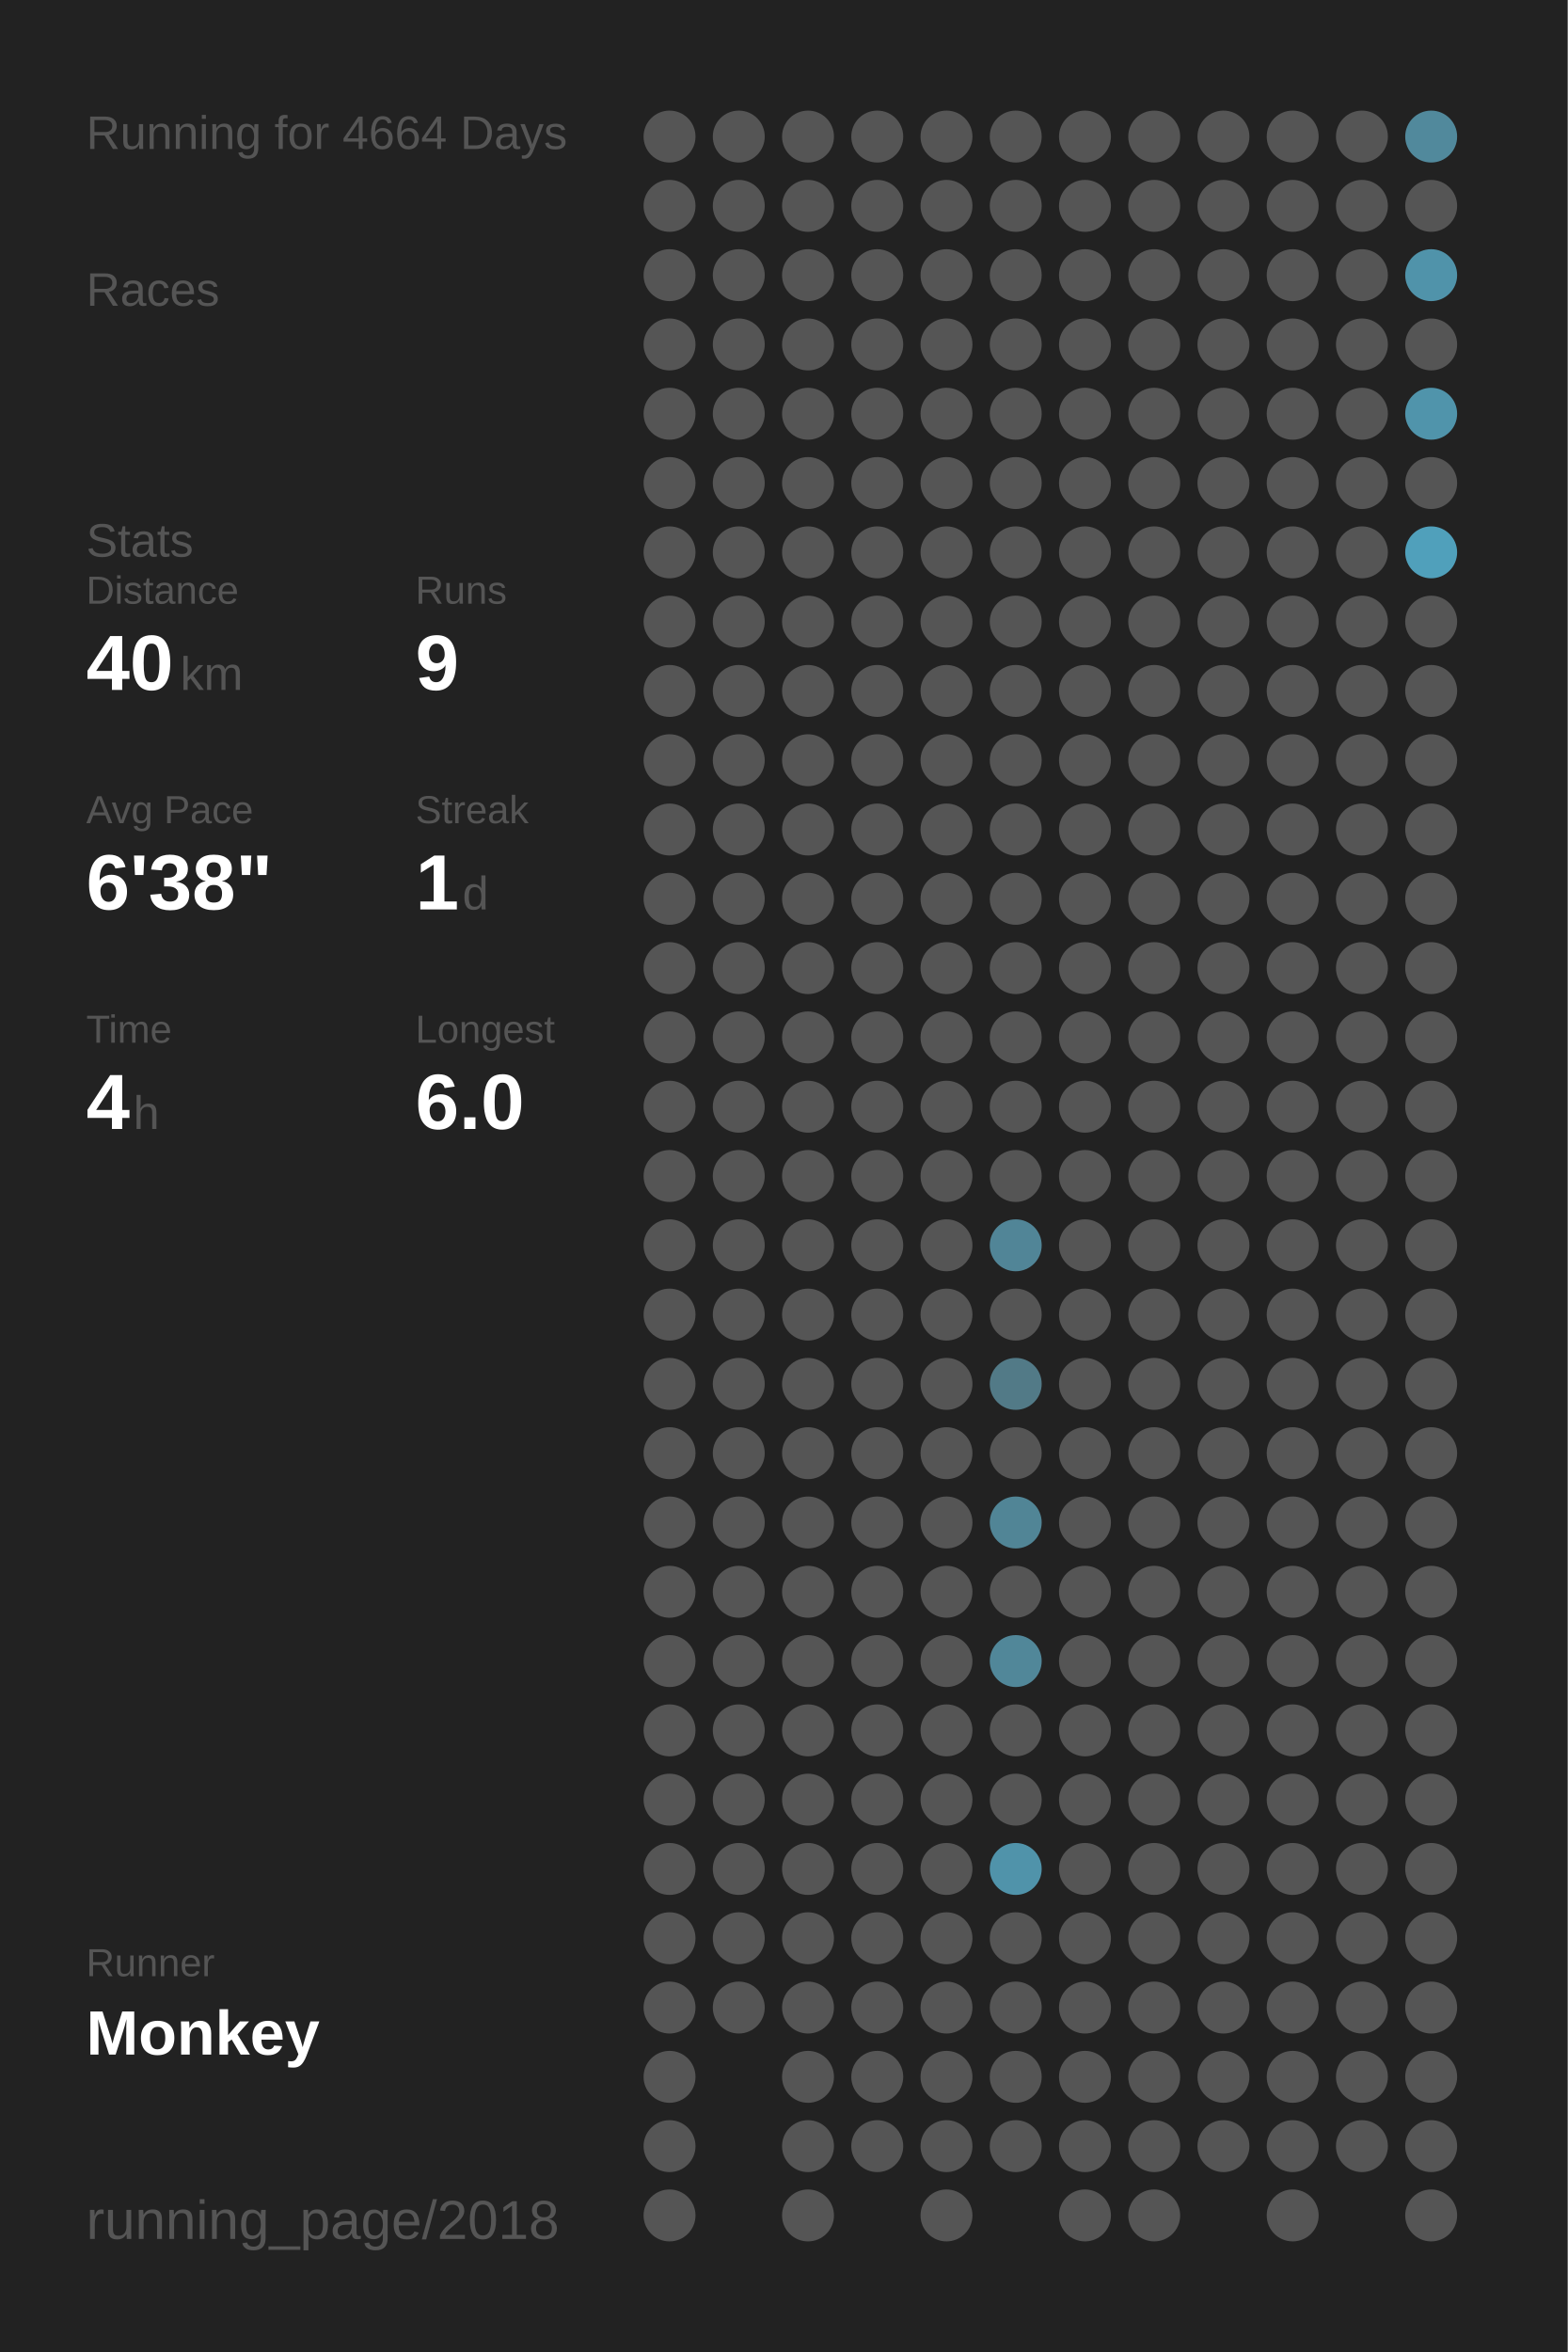
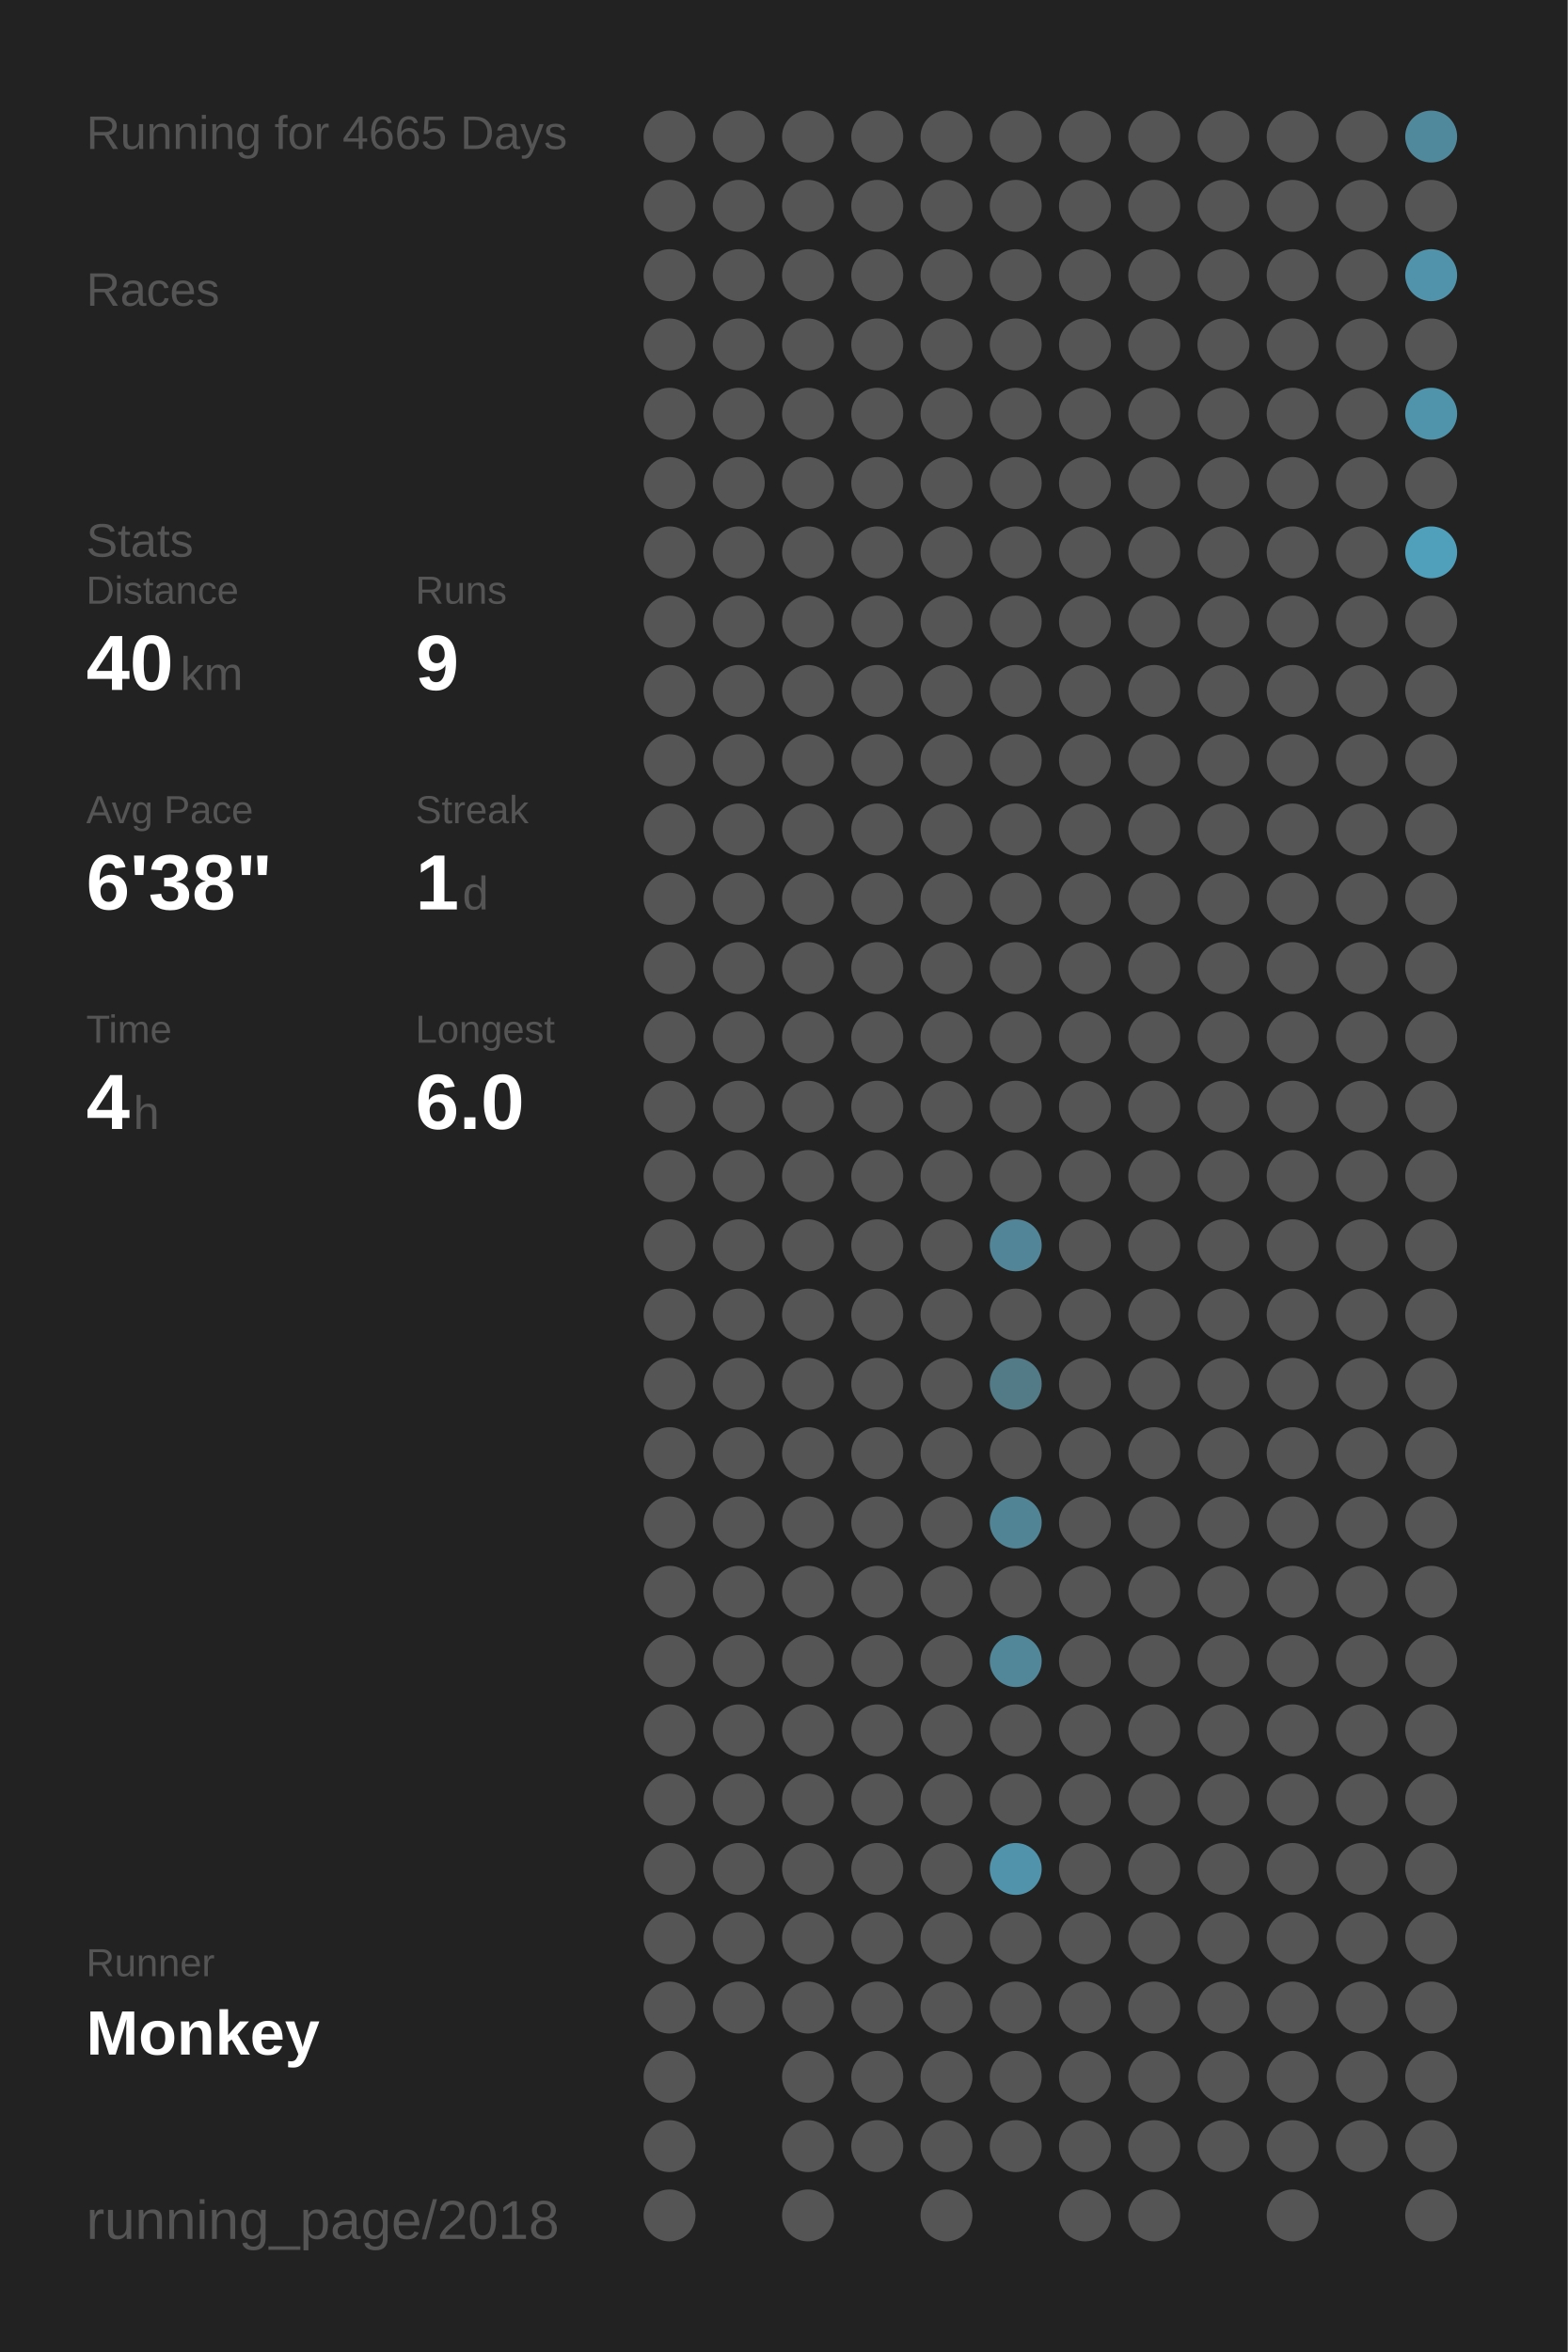
<svg xmlns="http://www.w3.org/2000/svg" baseProfile="full" height="300mm" version="1.1" viewBox="0,0,200,300" width="200mm">
  <defs />
  <rect fill="#222222" height="300" width="200" x="0" y="0" />
-   <text fill="#555555" style="font-size:6px; font-family:Arial;" x="11" y="19">Running for 4664 Days</text>
+   <text fill="#555555" style="font-size:6px; font-family:Arial;" x="11" y="19">Running for 4665 Days</text>
  <text fill="#555555" style="font-size:6px; font-family:Arial;" x="11" y="39">Races</text>
  <text fill="#555555" style="font-size:6px; font-family:Arial;" x="11" y="71">Stats</text>
  <text fill="#555555" style="font-size:5px; font-family:Arial;" x="11" y="77">Distance</text>
  <text fill="#FFFFFF" style="font-size:10px; font-family:Arial; font-weight:bold;" x="11" y="88">40</text>
  <text fill="#555555" style="font-size:6px; font-family:Arial;" x="23" y="88">km</text>
  <text fill="#555555" style="font-size:5px; font-family:Arial;" x="53" y="77">Runs</text>
  <text fill="#FFFFFF" style="font-size:10px; font-family:Arial; font-weight:bold;" x="53" y="88">9</text>
  <text fill="#555555" style="font-size:5px; font-family:Arial;" x="11" y="105">Avg Pace</text>
  <text fill="#FFFFFF" style="font-size:10px; font-family:Arial; font-weight:bold;" x="11" y="116">6'38"</text>
  <text fill="#555555" style="font-size:5px; font-family:Arial;" x="53" y="105">Streak</text>
  <text fill="#FFFFFF" style="font-size:10px; font-family:Arial; font-weight:bold;" x="53" y="116">1</text>
  <text fill="#555555" style="font-size:6px; font-family:Arial;" x="59" y="116">d</text>
  <text fill="#555555" style="font-size:5px; font-family:Arial;" x="11" y="133">Time</text>
  <text fill="#FFFFFF" style="font-size:10px; font-family:Arial; font-weight:bold;" x="11" y="144">4</text>
  <text fill="#555555" style="font-size:6px; font-family:Arial;" x="17" y="144">h</text>
  <text fill="#555555" style="font-size:5px; font-family:Arial;" x="53" y="133">Longest</text>
  <text fill="#FFFFFF" style="font-size:10px; font-family:Arial; font-weight:bold;" x="53" y="144">6.0</text>
  <text fill="#555555" style="font-size:5px; font-family:Arial;" x="11" y="252.065">Runner</text>
  <text fill="#FFFFFF" style="font-size:8px; font-family:Arial; font-weight:bold;" x="11" y="262.065">Monkey</text>
  <text fill="#555555" style="font-size:7px; font-family:Arial;" x="11" y="285.581">running_page/2018</text>
  <circle cx="85.417" cy="17.419" fill="#555555" r="3.312" />
  <circle cx="85.417" cy="26.258" fill="#555555" r="3.312" />
  <circle cx="85.417" cy="35.097" fill="#555555" r="3.312" />
  <circle cx="85.417" cy="43.935" fill="#555555" r="3.312" />
  <circle cx="85.417" cy="52.774" fill="#555555" r="3.312" />
  <circle cx="85.417" cy="61.613" fill="#555555" r="3.312" />
  <circle cx="85.417" cy="70.452" fill="#555555" r="3.312" />
  <circle cx="85.417" cy="79.29" fill="#555555" r="3.312" />
  <circle cx="85.417" cy="88.129" fill="#555555" r="3.312" />
  <circle cx="85.417" cy="96.968" fill="#555555" r="3.312" />
  <circle cx="85.417" cy="105.806" fill="#555555" r="3.312" />
  <circle cx="85.417" cy="114.645" fill="#555555" r="3.312" />
  <circle cx="85.417" cy="123.484" fill="#555555" r="3.312" />
  <circle cx="85.417" cy="132.323" fill="#555555" r="3.312" />
  <circle cx="85.417" cy="141.161" fill="#555555" r="3.312" />
  <circle cx="85.417" cy="150" fill="#555555" r="3.312" />
  <circle cx="85.417" cy="158.839" fill="#555555" r="3.312" />
  <circle cx="85.417" cy="167.677" fill="#555555" r="3.312" />
  <circle cx="85.417" cy="176.516" fill="#555555" r="3.312" />
  <circle cx="85.417" cy="185.355" fill="#555555" r="3.312" />
  <circle cx="85.417" cy="194.194" fill="#555555" r="3.312" />
  <circle cx="85.417" cy="203.032" fill="#555555" r="3.312" />
  <circle cx="85.417" cy="211.871" fill="#555555" r="3.312" />
  <circle cx="85.417" cy="220.71" fill="#555555" r="3.312" />
  <circle cx="85.417" cy="229.548" fill="#555555" r="3.312" />
  <circle cx="85.417" cy="238.387" fill="#555555" r="3.312" />
  <circle cx="85.417" cy="247.226" fill="#555555" r="3.312" />
  <circle cx="85.417" cy="256.065" fill="#555555" r="3.312" />
  <circle cx="85.417" cy="264.903" fill="#555555" r="3.312" />
  <circle cx="85.417" cy="273.742" fill="#555555" r="3.312" />
  <circle cx="85.417" cy="282.581" fill="#555555" r="3.312" />
  <circle cx="94.25" cy="17.419" fill="#555555" r="3.312" />
  <circle cx="94.25" cy="26.258" fill="#555555" r="3.312" />
  <circle cx="94.25" cy="35.097" fill="#555555" r="3.312" />
  <circle cx="94.25" cy="43.935" fill="#555555" r="3.312" />
  <circle cx="94.25" cy="52.774" fill="#555555" r="3.312" />
  <circle cx="94.25" cy="61.613" fill="#555555" r="3.312" />
  <circle cx="94.25" cy="70.452" fill="#555555" r="3.312" />
  <circle cx="94.25" cy="79.29" fill="#555555" r="3.312" />
  <circle cx="94.25" cy="88.129" fill="#555555" r="3.312" />
  <circle cx="94.25" cy="96.968" fill="#555555" r="3.312" />
  <circle cx="94.25" cy="105.806" fill="#555555" r="3.312" />
  <circle cx="94.25" cy="114.645" fill="#555555" r="3.312" />
  <circle cx="94.25" cy="123.484" fill="#555555" r="3.312" />
  <circle cx="94.25" cy="132.323" fill="#555555" r="3.312" />
  <circle cx="94.25" cy="141.161" fill="#555555" r="3.312" />
  <circle cx="94.25" cy="150" fill="#555555" r="3.312" />
  <circle cx="94.25" cy="158.839" fill="#555555" r="3.312" />
  <circle cx="94.25" cy="167.677" fill="#555555" r="3.312" />
  <circle cx="94.25" cy="176.516" fill="#555555" r="3.312" />
  <circle cx="94.25" cy="185.355" fill="#555555" r="3.312" />
  <circle cx="94.25" cy="194.194" fill="#555555" r="3.312" />
  <circle cx="94.25" cy="203.032" fill="#555555" r="3.312" />
  <circle cx="94.25" cy="211.871" fill="#555555" r="3.312" />
  <circle cx="94.25" cy="220.71" fill="#555555" r="3.312" />
  <circle cx="94.25" cy="229.548" fill="#555555" r="3.312" />
  <circle cx="94.25" cy="238.387" fill="#555555" r="3.312" />
  <circle cx="94.25" cy="247.226" fill="#555555" r="3.312" />
  <circle cx="94.25" cy="256.065" fill="#555555" r="3.312" />
  <circle cx="103.083" cy="17.419" fill="#555555" r="3.312" />
  <circle cx="103.083" cy="26.258" fill="#555555" r="3.312" />
  <circle cx="103.083" cy="35.097" fill="#555555" r="3.312" />
  <circle cx="103.083" cy="43.935" fill="#555555" r="3.312" />
  <circle cx="103.083" cy="52.774" fill="#555555" r="3.312" />
  <circle cx="103.083" cy="61.613" fill="#555555" r="3.312" />
  <circle cx="103.083" cy="70.452" fill="#555555" r="3.312" />
  <circle cx="103.083" cy="79.29" fill="#555555" r="3.312" />
  <circle cx="103.083" cy="88.129" fill="#555555" r="3.312" />
  <circle cx="103.083" cy="96.968" fill="#555555" r="3.312" />
  <circle cx="103.083" cy="105.806" fill="#555555" r="3.312" />
  <circle cx="103.083" cy="114.645" fill="#555555" r="3.312" />
  <circle cx="103.083" cy="123.484" fill="#555555" r="3.312" />
  <circle cx="103.083" cy="132.323" fill="#555555" r="3.312" />
  <circle cx="103.083" cy="141.161" fill="#555555" r="3.312" />
  <circle cx="103.083" cy="150" fill="#555555" r="3.312" />
  <circle cx="103.083" cy="158.839" fill="#555555" r="3.312" />
  <circle cx="103.083" cy="167.677" fill="#555555" r="3.312" />
  <circle cx="103.083" cy="176.516" fill="#555555" r="3.312" />
  <circle cx="103.083" cy="185.355" fill="#555555" r="3.312" />
  <circle cx="103.083" cy="194.194" fill="#555555" r="3.312" />
  <circle cx="103.083" cy="203.032" fill="#555555" r="3.312" />
  <circle cx="103.083" cy="211.871" fill="#555555" r="3.312" />
  <circle cx="103.083" cy="220.71" fill="#555555" r="3.312" />
  <circle cx="103.083" cy="229.548" fill="#555555" r="3.312" />
  <circle cx="103.083" cy="238.387" fill="#555555" r="3.312" />
  <circle cx="103.083" cy="247.226" fill="#555555" r="3.312" />
  <circle cx="103.083" cy="256.065" fill="#555555" r="3.312" />
  <circle cx="103.083" cy="264.903" fill="#555555" r="3.312" />
  <circle cx="103.083" cy="273.742" fill="#555555" r="3.312" />
  <circle cx="103.083" cy="282.581" fill="#555555" r="3.312" />
  <circle cx="111.917" cy="17.419" fill="#555555" r="3.312" />
  <circle cx="111.917" cy="26.258" fill="#555555" r="3.312" />
  <circle cx="111.917" cy="35.097" fill="#555555" r="3.312" />
  <circle cx="111.917" cy="43.935" fill="#555555" r="3.312" />
  <circle cx="111.917" cy="52.774" fill="#555555" r="3.312" />
  <circle cx="111.917" cy="61.613" fill="#555555" r="3.312" />
  <circle cx="111.917" cy="70.452" fill="#555555" r="3.312" />
  <circle cx="111.917" cy="79.29" fill="#555555" r="3.312" />
  <circle cx="111.917" cy="88.129" fill="#555555" r="3.312" />
  <circle cx="111.917" cy="96.968" fill="#555555" r="3.312" />
  <circle cx="111.917" cy="105.806" fill="#555555" r="3.312" />
  <circle cx="111.917" cy="114.645" fill="#555555" r="3.312" />
  <circle cx="111.917" cy="123.484" fill="#555555" r="3.312" />
  <circle cx="111.917" cy="132.323" fill="#555555" r="3.312" />
  <circle cx="111.917" cy="141.161" fill="#555555" r="3.312" />
  <circle cx="111.917" cy="150" fill="#555555" r="3.312" />
  <circle cx="111.917" cy="158.839" fill="#555555" r="3.312" />
  <circle cx="111.917" cy="167.677" fill="#555555" r="3.312" />
  <circle cx="111.917" cy="176.516" fill="#555555" r="3.312" />
  <circle cx="111.917" cy="185.355" fill="#555555" r="3.312" />
  <circle cx="111.917" cy="194.194" fill="#555555" r="3.312" />
  <circle cx="111.917" cy="203.032" fill="#555555" r="3.312" />
  <circle cx="111.917" cy="211.871" fill="#555555" r="3.312" />
  <circle cx="111.917" cy="220.71" fill="#555555" r="3.312" />
  <circle cx="111.917" cy="229.548" fill="#555555" r="3.312" />
  <circle cx="111.917" cy="238.387" fill="#555555" r="3.312" />
  <circle cx="111.917" cy="247.226" fill="#555555" r="3.312" />
  <circle cx="111.917" cy="256.065" fill="#555555" r="3.312" />
  <circle cx="111.917" cy="264.903" fill="#555555" r="3.312" />
  <circle cx="111.917" cy="273.742" fill="#555555" r="3.312" />
  <circle cx="120.75" cy="17.419" fill="#555555" r="3.312" />
  <circle cx="120.75" cy="26.258" fill="#555555" r="3.312" />
  <circle cx="120.75" cy="35.097" fill="#555555" r="3.312" />
  <circle cx="120.75" cy="43.935" fill="#555555" r="3.312" />
  <circle cx="120.75" cy="52.774" fill="#555555" r="3.312" />
  <circle cx="120.75" cy="61.613" fill="#555555" r="3.312" />
  <circle cx="120.75" cy="70.452" fill="#555555" r="3.312" />
  <circle cx="120.75" cy="79.29" fill="#555555" r="3.312" />
  <circle cx="120.75" cy="88.129" fill="#555555" r="3.312" />
  <circle cx="120.75" cy="96.968" fill="#555555" r="3.312" />
  <circle cx="120.75" cy="105.806" fill="#555555" r="3.312" />
  <circle cx="120.75" cy="114.645" fill="#555555" r="3.312" />
  <circle cx="120.75" cy="123.484" fill="#555555" r="3.312" />
  <circle cx="120.75" cy="132.323" fill="#555555" r="3.312" />
  <circle cx="120.75" cy="141.161" fill="#555555" r="3.312" />
  <circle cx="120.75" cy="150" fill="#555555" r="3.312" />
  <circle cx="120.75" cy="158.839" fill="#555555" r="3.312" />
  <circle cx="120.75" cy="167.677" fill="#555555" r="3.312" />
  <circle cx="120.75" cy="176.516" fill="#555555" r="3.312" />
  <circle cx="120.75" cy="185.355" fill="#555555" r="3.312" />
  <circle cx="120.75" cy="194.194" fill="#555555" r="3.312" />
  <circle cx="120.75" cy="203.032" fill="#555555" r="3.312" />
  <circle cx="120.75" cy="211.871" fill="#555555" r="3.312" />
  <circle cx="120.75" cy="220.71" fill="#555555" r="3.312" />
  <circle cx="120.75" cy="229.548" fill="#555555" r="3.312" />
  <circle cx="120.75" cy="238.387" fill="#555555" r="3.312" />
  <circle cx="120.75" cy="247.226" fill="#555555" r="3.312" />
  <circle cx="120.75" cy="256.065" fill="#555555" r="3.312" />
  <circle cx="120.75" cy="264.903" fill="#555555" r="3.312" />
  <circle cx="120.75" cy="273.742" fill="#555555" r="3.312" />
  <circle cx="120.75" cy="282.581" fill="#555555" r="3.312" />
  <circle cx="129.583" cy="17.419" fill="#555555" r="3.312" />
  <circle cx="129.583" cy="26.258" fill="#555555" r="3.312" />
  <circle cx="129.583" cy="35.097" fill="#555555" r="3.312" />
  <circle cx="129.583" cy="43.935" fill="#555555" r="3.312" />
  <circle cx="129.583" cy="52.774" fill="#555555" r="3.312" />
  <circle cx="129.583" cy="61.613" fill="#555555" r="3.312" />
  <circle cx="129.583" cy="70.452" fill="#555555" r="3.312" />
  <circle cx="129.583" cy="79.29" fill="#555555" r="3.312" />
  <circle cx="129.583" cy="88.129" fill="#555555" r="3.312" />
  <circle cx="129.583" cy="96.968" fill="#555555" r="3.312" />
  <circle cx="129.583" cy="105.806" fill="#555555" r="3.312" />
  <circle cx="129.583" cy="114.645" fill="#555555" r="3.312" />
  <circle cx="129.583" cy="123.484" fill="#555555" r="3.312" />
  <circle cx="129.583" cy="132.323" fill="#555555" r="3.312" />
  <circle cx="129.583" cy="141.161" fill="#555555" r="3.312" />
  <circle cx="129.583" cy="150" fill="#555555" r="3.312" />
  <circle cx="129.583" cy="158.839" fill="#518597" r="3.312" />
  <circle cx="129.583" cy="167.677" fill="#555555" r="3.312" />
  <circle cx="129.583" cy="176.516" fill="#527a87" r="3.312" />
  <circle cx="129.583" cy="185.355" fill="#555555" r="3.312" />
  <circle cx="129.583" cy="194.194" fill="#518596" r="3.312" />
  <circle cx="129.583" cy="203.032" fill="#555555" r="3.312" />
  <circle cx="129.583" cy="211.871" fill="#518799" r="3.312" />
  <circle cx="129.583" cy="220.71" fill="#555555" r="3.312" />
  <circle cx="129.583" cy="229.548" fill="#555555" r="3.312" />
  <circle cx="129.583" cy="238.387" fill="#5093aa" r="3.312" />
  <circle cx="129.583" cy="247.226" fill="#555555" r="3.312" />
  <circle cx="129.583" cy="256.065" fill="#555555" r="3.312" />
  <circle cx="129.583" cy="264.903" fill="#555555" r="3.312" />
  <circle cx="129.583" cy="273.742" fill="#555555" r="3.312" />
  <circle cx="138.417" cy="17.419" fill="#555555" r="3.312" />
  <circle cx="138.417" cy="26.258" fill="#555555" r="3.312" />
  <circle cx="138.417" cy="35.097" fill="#555555" r="3.312" />
  <circle cx="138.417" cy="43.935" fill="#555555" r="3.312" />
  <circle cx="138.417" cy="52.774" fill="#555555" r="3.312" />
  <circle cx="138.417" cy="61.613" fill="#555555" r="3.312" />
  <circle cx="138.417" cy="70.452" fill="#555555" r="3.312" />
  <circle cx="138.417" cy="79.29" fill="#555555" r="3.312" />
  <circle cx="138.417" cy="88.129" fill="#555555" r="3.312" />
  <circle cx="138.417" cy="96.968" fill="#555555" r="3.312" />
  <circle cx="138.417" cy="105.806" fill="#555555" r="3.312" />
  <circle cx="138.417" cy="114.645" fill="#555555" r="3.312" />
  <circle cx="138.417" cy="123.484" fill="#555555" r="3.312" />
  <circle cx="138.417" cy="132.323" fill="#555555" r="3.312" />
  <circle cx="138.417" cy="141.161" fill="#555555" r="3.312" />
  <circle cx="138.417" cy="150" fill="#555555" r="3.312" />
  <circle cx="138.417" cy="158.839" fill="#555555" r="3.312" />
  <circle cx="138.417" cy="167.677" fill="#555555" r="3.312" />
  <circle cx="138.417" cy="176.516" fill="#555555" r="3.312" />
  <circle cx="138.417" cy="185.355" fill="#555555" r="3.312" />
  <circle cx="138.417" cy="194.194" fill="#555555" r="3.312" />
  <circle cx="138.417" cy="203.032" fill="#555555" r="3.312" />
  <circle cx="138.417" cy="211.871" fill="#555555" r="3.312" />
  <circle cx="138.417" cy="220.71" fill="#555555" r="3.312" />
  <circle cx="138.417" cy="229.548" fill="#555555" r="3.312" />
  <circle cx="138.417" cy="238.387" fill="#555555" r="3.312" />
  <circle cx="138.417" cy="247.226" fill="#555555" r="3.312" />
  <circle cx="138.417" cy="256.065" fill="#555555" r="3.312" />
  <circle cx="138.417" cy="264.903" fill="#555555" r="3.312" />
  <circle cx="138.417" cy="273.742" fill="#555555" r="3.312" />
  <circle cx="138.417" cy="282.581" fill="#555555" r="3.312" />
  <circle cx="147.25" cy="17.419" fill="#555555" r="3.312" />
  <circle cx="147.25" cy="26.258" fill="#555555" r="3.312" />
  <circle cx="147.25" cy="35.097" fill="#555555" r="3.312" />
  <circle cx="147.25" cy="43.935" fill="#555555" r="3.312" />
  <circle cx="147.25" cy="52.774" fill="#555555" r="3.312" />
  <circle cx="147.25" cy="61.613" fill="#555555" r="3.312" />
  <circle cx="147.25" cy="70.452" fill="#555555" r="3.312" />
  <circle cx="147.25" cy="79.29" fill="#555555" r="3.312" />
  <circle cx="147.25" cy="88.129" fill="#555555" r="3.312" />
  <circle cx="147.25" cy="96.968" fill="#555555" r="3.312" />
  <circle cx="147.25" cy="105.806" fill="#555555" r="3.312" />
  <circle cx="147.25" cy="114.645" fill="#555555" r="3.312" />
  <circle cx="147.25" cy="123.484" fill="#555555" r="3.312" />
  <circle cx="147.25" cy="132.323" fill="#555555" r="3.312" />
  <circle cx="147.25" cy="141.161" fill="#555555" r="3.312" />
  <circle cx="147.25" cy="150" fill="#555555" r="3.312" />
  <circle cx="147.25" cy="158.839" fill="#555555" r="3.312" />
  <circle cx="147.25" cy="167.677" fill="#555555" r="3.312" />
  <circle cx="147.25" cy="176.516" fill="#555555" r="3.312" />
  <circle cx="147.25" cy="185.355" fill="#555555" r="3.312" />
  <circle cx="147.25" cy="194.194" fill="#555555" r="3.312" />
  <circle cx="147.25" cy="203.032" fill="#555555" r="3.312" />
  <circle cx="147.25" cy="211.871" fill="#555555" r="3.312" />
  <circle cx="147.25" cy="220.71" fill="#555555" r="3.312" />
  <circle cx="147.25" cy="229.548" fill="#555555" r="3.312" />
  <circle cx="147.25" cy="238.387" fill="#555555" r="3.312" />
  <circle cx="147.25" cy="247.226" fill="#555555" r="3.312" />
  <circle cx="147.25" cy="256.065" fill="#555555" r="3.312" />
  <circle cx="147.25" cy="264.903" fill="#555555" r="3.312" />
  <circle cx="147.25" cy="273.742" fill="#555555" r="3.312" />
  <circle cx="147.25" cy="282.581" fill="#555555" r="3.312" />
  <circle cx="156.083" cy="17.419" fill="#555555" r="3.312" />
  <circle cx="156.083" cy="26.258" fill="#555555" r="3.312" />
  <circle cx="156.083" cy="35.097" fill="#555555" r="3.312" />
  <circle cx="156.083" cy="43.935" fill="#555555" r="3.312" />
  <circle cx="156.083" cy="52.774" fill="#555555" r="3.312" />
  <circle cx="156.083" cy="61.613" fill="#555555" r="3.312" />
  <circle cx="156.083" cy="70.452" fill="#555555" r="3.312" />
  <circle cx="156.083" cy="79.29" fill="#555555" r="3.312" />
  <circle cx="156.083" cy="88.129" fill="#555555" r="3.312" />
  <circle cx="156.083" cy="96.968" fill="#555555" r="3.312" />
  <circle cx="156.083" cy="105.806" fill="#555555" r="3.312" />
  <circle cx="156.083" cy="114.645" fill="#555555" r="3.312" />
  <circle cx="156.083" cy="123.484" fill="#555555" r="3.312" />
  <circle cx="156.083" cy="132.323" fill="#555555" r="3.312" />
  <circle cx="156.083" cy="141.161" fill="#555555" r="3.312" />
  <circle cx="156.083" cy="150" fill="#555555" r="3.312" />
  <circle cx="156.083" cy="158.839" fill="#555555" r="3.312" />
  <circle cx="156.083" cy="167.677" fill="#555555" r="3.312" />
  <circle cx="156.083" cy="176.516" fill="#555555" r="3.312" />
  <circle cx="156.083" cy="185.355" fill="#555555" r="3.312" />
  <circle cx="156.083" cy="194.194" fill="#555555" r="3.312" />
  <circle cx="156.083" cy="203.032" fill="#555555" r="3.312" />
  <circle cx="156.083" cy="211.871" fill="#555555" r="3.312" />
  <circle cx="156.083" cy="220.71" fill="#555555" r="3.312" />
  <circle cx="156.083" cy="229.548" fill="#555555" r="3.312" />
  <circle cx="156.083" cy="238.387" fill="#555555" r="3.312" />
  <circle cx="156.083" cy="247.226" fill="#555555" r="3.312" />
  <circle cx="156.083" cy="256.065" fill="#555555" r="3.312" />
  <circle cx="156.083" cy="264.903" fill="#555555" r="3.312" />
  <circle cx="156.083" cy="273.742" fill="#555555" r="3.312" />
  <circle cx="164.917" cy="17.419" fill="#555555" r="3.312" />
  <circle cx="164.917" cy="26.258" fill="#555555" r="3.312" />
  <circle cx="164.917" cy="35.097" fill="#555555" r="3.312" />
  <circle cx="164.917" cy="43.935" fill="#555555" r="3.312" />
  <circle cx="164.917" cy="52.774" fill="#555555" r="3.312" />
  <circle cx="164.917" cy="61.613" fill="#555555" r="3.312" />
  <circle cx="164.917" cy="70.452" fill="#555555" r="3.312" />
  <circle cx="164.917" cy="79.29" fill="#555555" r="3.312" />
  <circle cx="164.917" cy="88.129" fill="#555555" r="3.312" />
  <circle cx="164.917" cy="96.968" fill="#555555" r="3.312" />
  <circle cx="164.917" cy="105.806" fill="#555555" r="3.312" />
  <circle cx="164.917" cy="114.645" fill="#555555" r="3.312" />
  <circle cx="164.917" cy="123.484" fill="#555555" r="3.312" />
  <circle cx="164.917" cy="132.323" fill="#555555" r="3.312" />
  <circle cx="164.917" cy="141.161" fill="#555555" r="3.312" />
  <circle cx="164.917" cy="150" fill="#555555" r="3.312" />
  <circle cx="164.917" cy="158.839" fill="#555555" r="3.312" />
  <circle cx="164.917" cy="167.677" fill="#555555" r="3.312" />
  <circle cx="164.917" cy="176.516" fill="#555555" r="3.312" />
  <circle cx="164.917" cy="185.355" fill="#555555" r="3.312" />
  <circle cx="164.917" cy="194.194" fill="#555555" r="3.312" />
  <circle cx="164.917" cy="203.032" fill="#555555" r="3.312" />
  <circle cx="164.917" cy="211.871" fill="#555555" r="3.312" />
  <circle cx="164.917" cy="220.71" fill="#555555" r="3.312" />
  <circle cx="164.917" cy="229.548" fill="#555555" r="3.312" />
  <circle cx="164.917" cy="238.387" fill="#555555" r="3.312" />
  <circle cx="164.917" cy="247.226" fill="#555555" r="3.312" />
  <circle cx="164.917" cy="256.065" fill="#555555" r="3.312" />
  <circle cx="164.917" cy="264.903" fill="#555555" r="3.312" />
  <circle cx="164.917" cy="273.742" fill="#555555" r="3.312" />
  <circle cx="164.917" cy="282.581" fill="#555555" r="3.312" />
  <circle cx="173.75" cy="17.419" fill="#555555" r="3.312" />
  <circle cx="173.75" cy="26.258" fill="#555555" r="3.312" />
  <circle cx="173.75" cy="35.097" fill="#555555" r="3.312" />
  <circle cx="173.75" cy="43.935" fill="#555555" r="3.312" />
  <circle cx="173.75" cy="52.774" fill="#555555" r="3.312" />
  <circle cx="173.75" cy="61.613" fill="#555555" r="3.312" />
  <circle cx="173.75" cy="70.452" fill="#555555" r="3.312" />
  <circle cx="173.75" cy="79.29" fill="#555555" r="3.312" />
  <circle cx="173.75" cy="88.129" fill="#555555" r="3.312" />
  <circle cx="173.75" cy="96.968" fill="#555555" r="3.312" />
  <circle cx="173.75" cy="105.806" fill="#555555" r="3.312" />
  <circle cx="173.75" cy="114.645" fill="#555555" r="3.312" />
  <circle cx="173.75" cy="123.484" fill="#555555" r="3.312" />
  <circle cx="173.75" cy="132.323" fill="#555555" r="3.312" />
  <circle cx="173.75" cy="141.161" fill="#555555" r="3.312" />
  <circle cx="173.75" cy="150" fill="#555555" r="3.312" />
  <circle cx="173.75" cy="158.839" fill="#555555" r="3.312" />
  <circle cx="173.75" cy="167.677" fill="#555555" r="3.312" />
  <circle cx="173.75" cy="176.516" fill="#555555" r="3.312" />
  <circle cx="173.75" cy="185.355" fill="#555555" r="3.312" />
  <circle cx="173.75" cy="194.194" fill="#555555" r="3.312" />
  <circle cx="173.75" cy="203.032" fill="#555555" r="3.312" />
  <circle cx="173.75" cy="211.871" fill="#555555" r="3.312" />
  <circle cx="173.75" cy="220.71" fill="#555555" r="3.312" />
  <circle cx="173.75" cy="229.548" fill="#555555" r="3.312" />
  <circle cx="173.75" cy="238.387" fill="#555555" r="3.312" />
  <circle cx="173.75" cy="247.226" fill="#555555" r="3.312" />
  <circle cx="173.75" cy="256.065" fill="#555555" r="3.312" />
  <circle cx="173.75" cy="264.903" fill="#555555" r="3.312" />
  <circle cx="173.75" cy="273.742" fill="#555555" r="3.312" />
  <circle cx="182.583" cy="17.419" fill="#51899c" r="3.312" />
  <circle cx="182.583" cy="26.258" fill="#555555" r="3.312" />
  <circle cx="182.583" cy="35.097" fill="#5093aa" r="3.312" />
  <circle cx="182.583" cy="43.935" fill="#555555" r="3.312" />
  <circle cx="182.583" cy="52.774" fill="#5094ab" r="3.312" />
  <circle cx="182.583" cy="61.613" fill="#555555" r="3.312" />
  <circle cx="182.583" cy="70.452" fill="#50a0bb" r="3.312" />
  <circle cx="182.583" cy="79.29" fill="#555555" r="3.312" />
  <circle cx="182.583" cy="88.129" fill="#555555" r="3.312" />
  <circle cx="182.583" cy="96.968" fill="#555555" r="3.312" />
  <circle cx="182.583" cy="105.806" fill="#555555" r="3.312" />
  <circle cx="182.583" cy="114.645" fill="#555555" r="3.312" />
  <circle cx="182.583" cy="123.484" fill="#555555" r="3.312" />
  <circle cx="182.583" cy="132.323" fill="#555555" r="3.312" />
  <circle cx="182.583" cy="141.161" fill="#555555" r="3.312" />
  <circle cx="182.583" cy="150" fill="#555555" r="3.312" />
  <circle cx="182.583" cy="158.839" fill="#555555" r="3.312" />
  <circle cx="182.583" cy="167.677" fill="#555555" r="3.312" />
  <circle cx="182.583" cy="176.516" fill="#555555" r="3.312" />
  <circle cx="182.583" cy="185.355" fill="#555555" r="3.312" />
  <circle cx="182.583" cy="194.194" fill="#555555" r="3.312" />
  <circle cx="182.583" cy="203.032" fill="#555555" r="3.312" />
  <circle cx="182.583" cy="211.871" fill="#555555" r="3.312" />
  <circle cx="182.583" cy="220.71" fill="#555555" r="3.312" />
  <circle cx="182.583" cy="229.548" fill="#555555" r="3.312" />
  <circle cx="182.583" cy="238.387" fill="#555555" r="3.312" />
  <circle cx="182.583" cy="247.226" fill="#555555" r="3.312" />
  <circle cx="182.583" cy="256.065" fill="#555555" r="3.312" />
  <circle cx="182.583" cy="264.903" fill="#555555" r="3.312" />
  <circle cx="182.583" cy="273.742" fill="#555555" r="3.312" />
  <circle cx="182.583" cy="282.581" fill="#555555" r="3.312" />
</svg>
